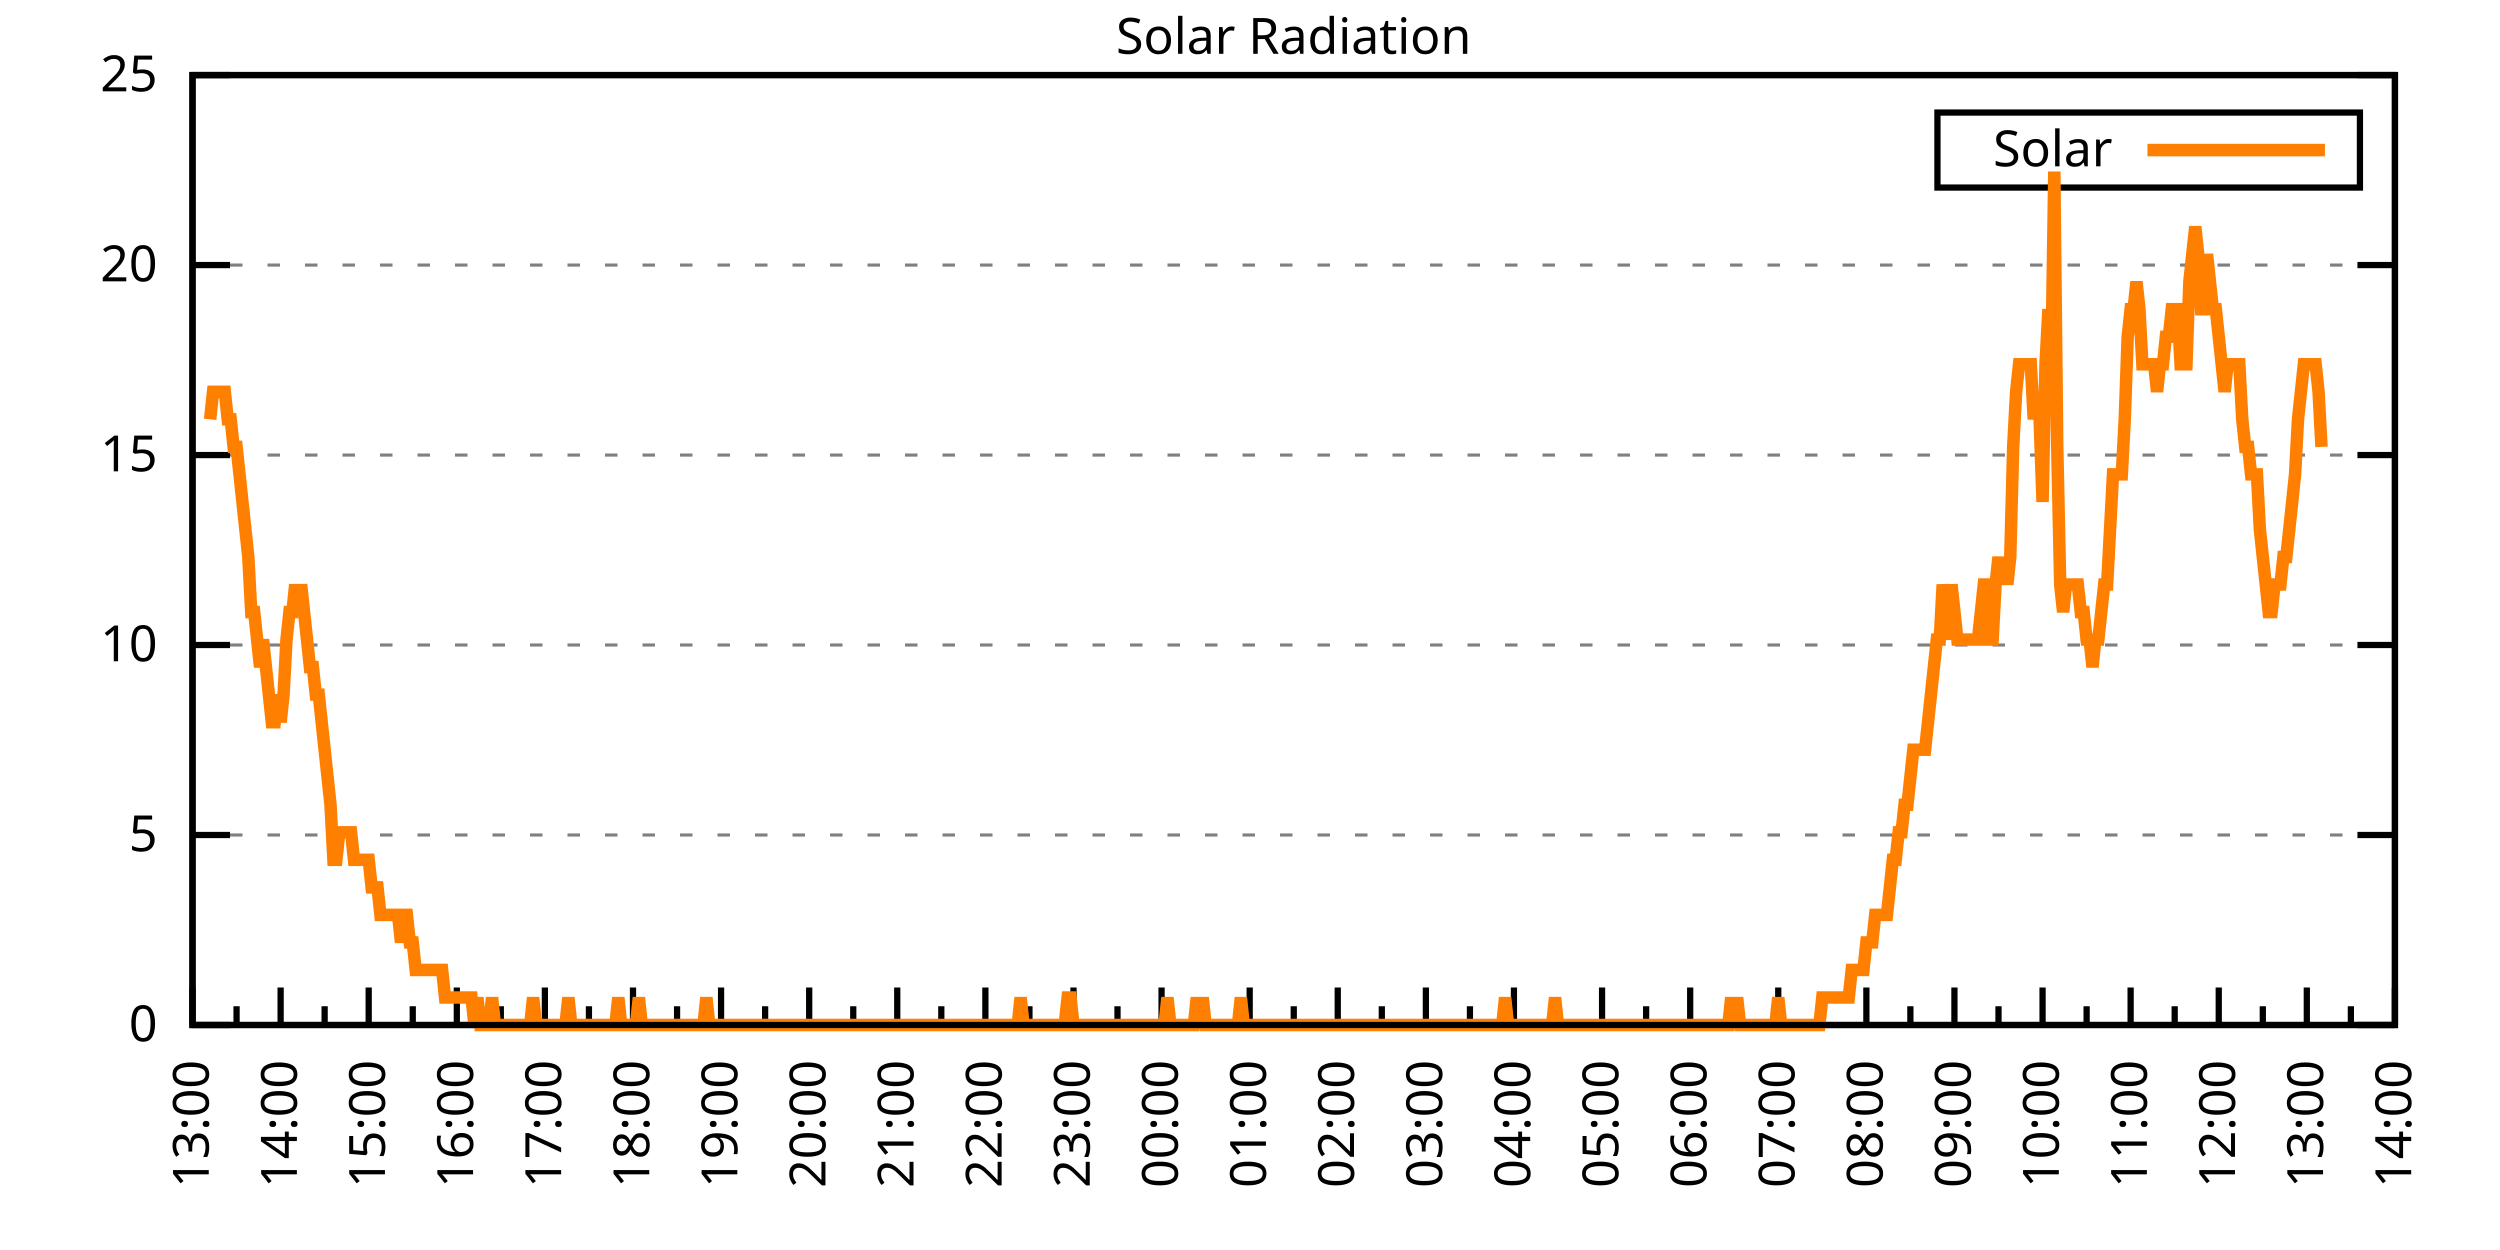
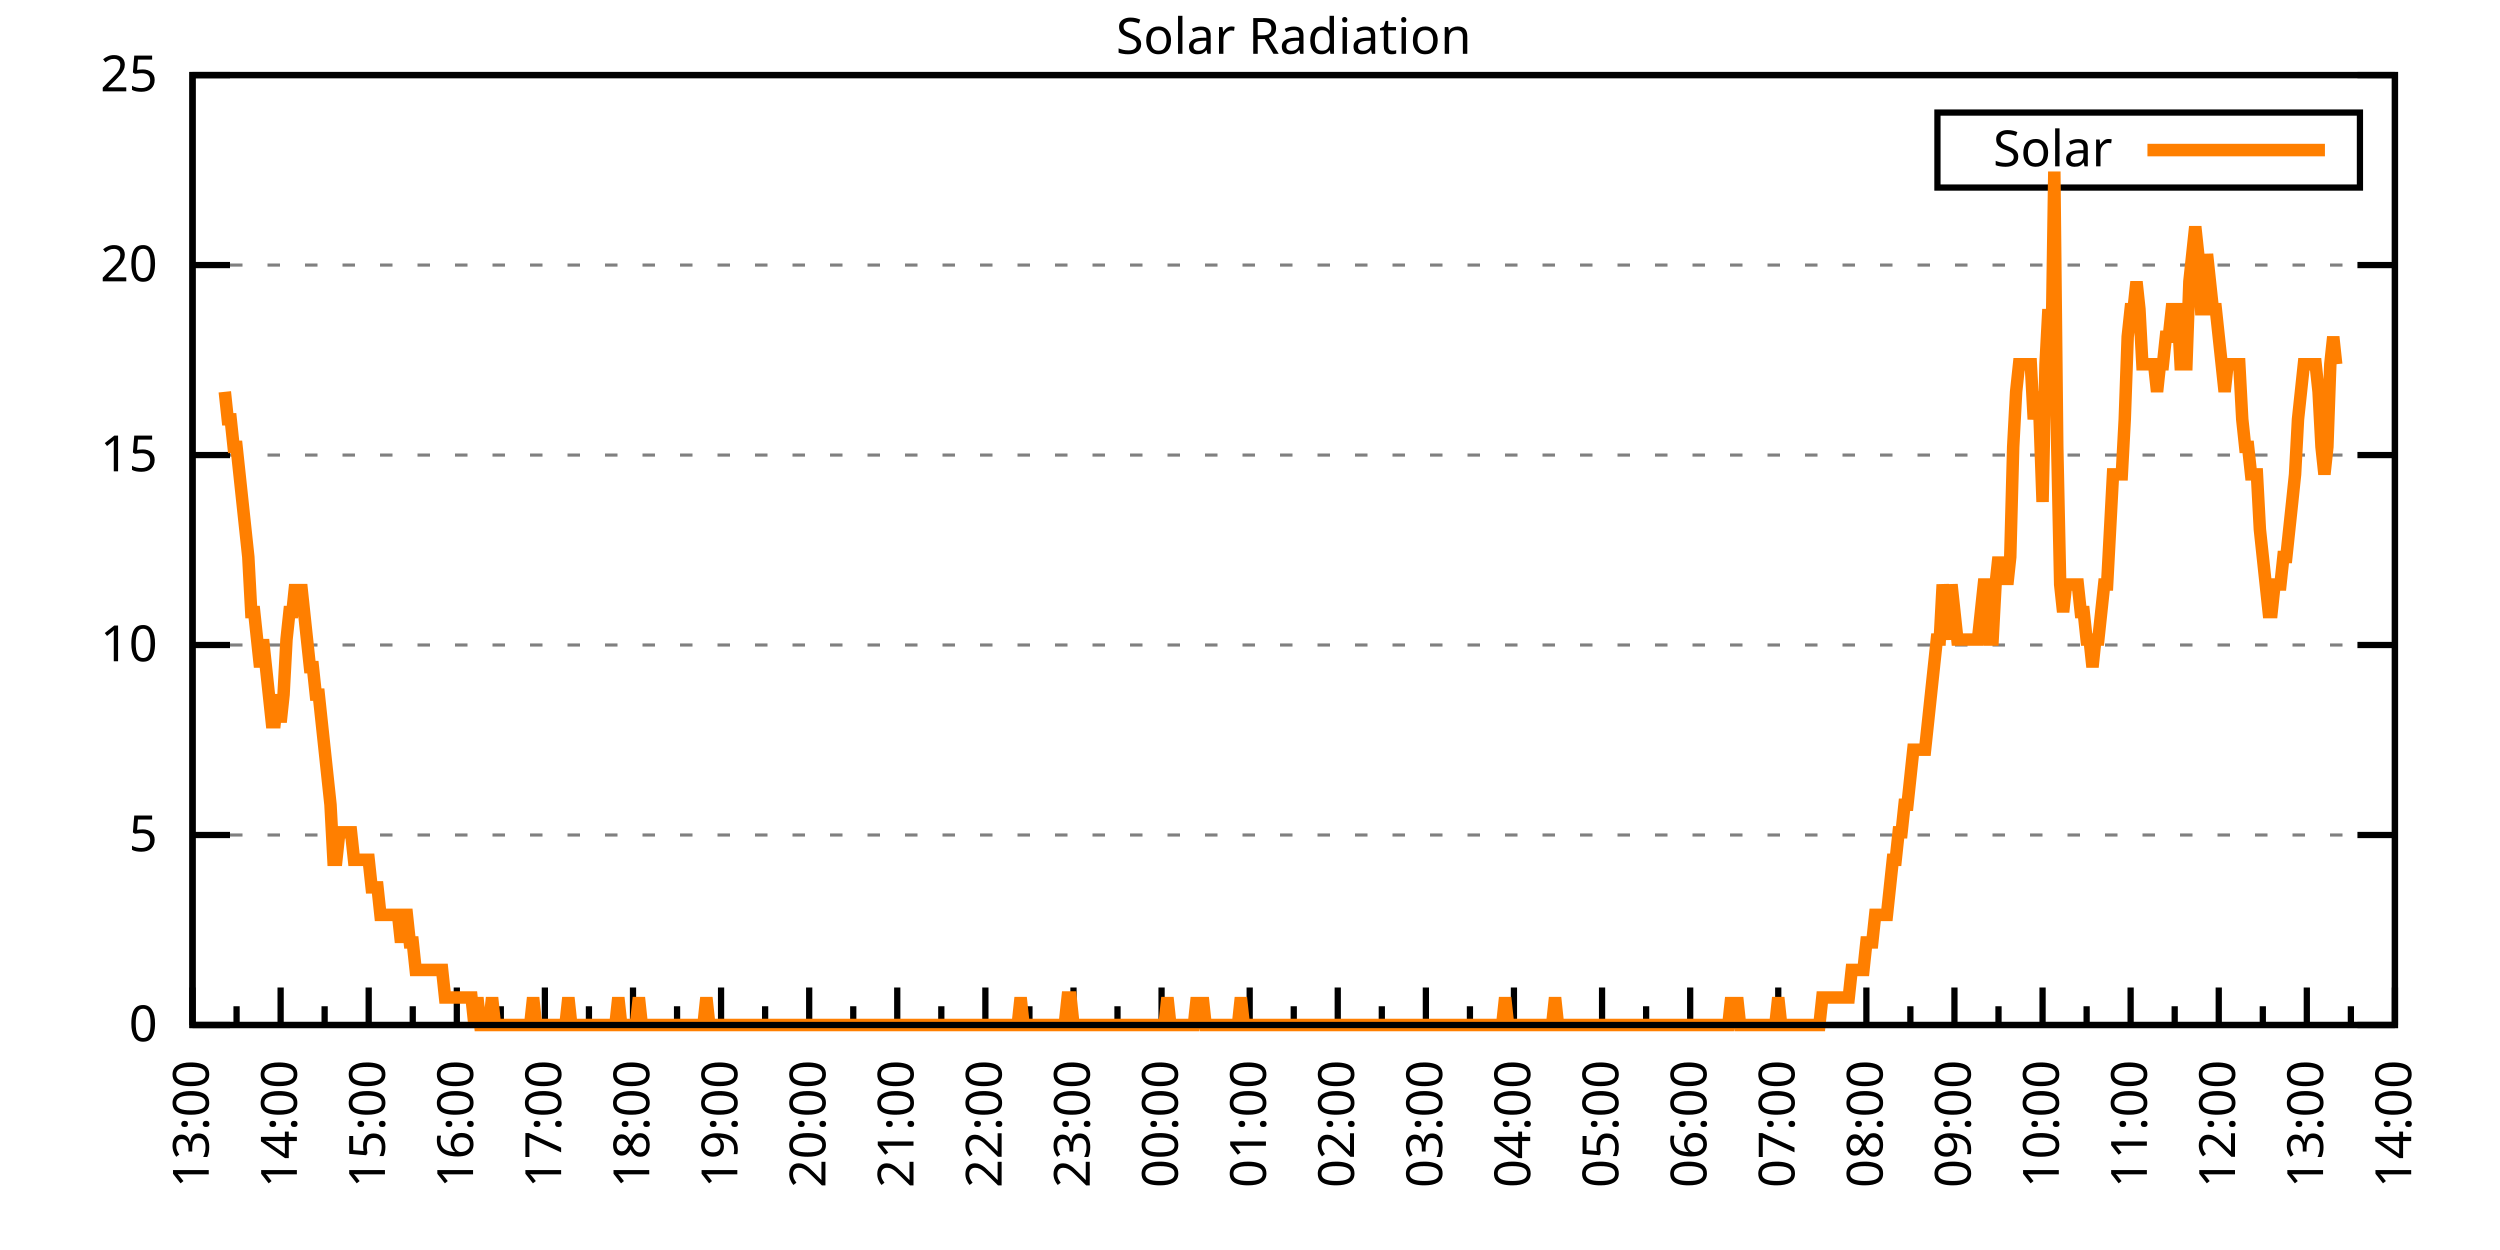
<svg xmlns="http://www.w3.org/2000/svg" xmlns:xlink="http://www.w3.org/1999/xlink" width="400" height="200" viewBox="0 0 400 200">
  <g id="gnuplot_canvas">
    <rect x="0" y="0" width="400" height="200" fill="none" />
    <defs>
      <circle id="gpDot" r="0.5" stroke-width="0.5" stroke="currentColor" />
      <path id="gpPt0" stroke-width="0.333" stroke="currentColor" d="M-1,0 h2 M0,-1 v2" />
      <path id="gpPt1" stroke-width="0.333" stroke="currentColor" d="M-1,-1 L1,1 M1,-1 L-1,1" />
      <path id="gpPt2" stroke-width="0.333" stroke="currentColor" d="M-1,0 L1,0 M0,-1 L0,1 M-1,-1 L1,1 M-1,1 L1,-1" />
      <rect id="gpPt3" stroke-width="0.333" stroke="currentColor" x="-1" y="-1" width="2" height="2" />
      <rect id="gpPt4" stroke-width="0.333" stroke="currentColor" fill="currentColor" x="-1" y="-1" width="2" height="2" />
      <circle id="gpPt5" stroke-width="0.333" stroke="currentColor" cx="0" cy="0" r="1" />
      <use xlink:href="#gpPt5" id="gpPt6" fill="currentColor" stroke="none" />
      <path id="gpPt7" stroke-width="0.333" stroke="currentColor" d="M0,-1.33 L-1.33,0.67 L1.33,0.67 z" />
      <use xlink:href="#gpPt7" id="gpPt8" fill="currentColor" stroke="none" />
      <use xlink:href="#gpPt7" id="gpPt9" stroke="currentColor" transform="rotate(180)" />
      <use xlink:href="#gpPt9" id="gpPt10" fill="currentColor" stroke="none" />
      <use xlink:href="#gpPt3" id="gpPt11" stroke="currentColor" transform="rotate(45)" />
      <use xlink:href="#gpPt11" id="gpPt12" fill="currentColor" stroke="none" />
      <path id="gpPt13" stroke-width="0.333" stroke="currentColor" d="M0,1.330 L1.265,0.411 L0.782,-1.067 L-0.782,-1.076 L-1.265,0.411 z" />
      <use xlink:href="#gpPt13" id="gpPt14" fill="currentColor" stroke="none" />
      <filter id="textbox" filterUnits="objectBoundingBox" x="0" y="0" height="1" width="1">
        <feFlood flood-color="white" flood-opacity="1" result="bgnd" />
        <feComposite in="SourceGraphic" in2="bgnd" operator="atop" />
      </filter>
      <filter id="greybox" filterUnits="objectBoundingBox" x="0" y="0" height="1" width="1">
        <feFlood flood-color="lightgrey" flood-opacity="1" result="grey" />
        <feComposite in="SourceGraphic" in2="grey" operator="atop" />
      </filter>
    </defs>
    <g fill="none" color="white" stroke="currentColor" stroke-width="1.00" stroke-linecap="butt" stroke-linejoin="miter">
</g>
    <g fill="none" color="black" stroke="currentColor" stroke-width="1.00" stroke-linecap="butt" stroke-linejoin="miter">
      <g stroke="none" shape-rendering="crispEdges">
        <polygon fill="rgb(255, 255, 255)" points="30.80,164.00 383.18,164.00 383.18,12.02 30.80,12.02 " />
      </g>
    </g>
    <g fill="none" color="black" stroke="currentColor" stroke-width="1.00" stroke-linecap="butt" stroke-linejoin="miter">
</g>
    <g fill="none" color="black" stroke="black" stroke-width="0.50" stroke-linecap="butt" stroke-linejoin="miter">
</g>
    <g fill="none" color="gray" stroke="currentColor" stroke-width="0.50" stroke-linecap="butt" stroke-linejoin="miter">
      <path stroke="gray" stroke-dasharray="2,4" class="gridline" d="M30.80,164.00 L383.19,164.00  " />
    </g>
    <g fill="none" color="gray" stroke="gray" stroke-width="1.00" stroke-linecap="butt" stroke-linejoin="miter">
</g>
    <g fill="none" color="black" stroke="currentColor" stroke-width="1.00" stroke-linecap="butt" stroke-linejoin="miter">
      <path stroke="black" d="M30.80,164.00 L36.80,164.00 M383.19,164.00 L377.19,164.00  " />
      <g transform="translate(25.20,166.60)" stroke="none" fill="black" font-family="Sans" font-size="8.00" text-anchor="end">
        <text>
          <tspan font-family="Sans"> 0</tspan>
        </text>
      </g>
    </g>
    <g fill="none" color="black" stroke="currentColor" stroke-width="1.00" stroke-linecap="butt" stroke-linejoin="miter">
</g>
    <g fill="none" color="black" stroke="black" stroke-width="0.50" stroke-linecap="butt" stroke-linejoin="miter">
</g>
    <g fill="none" color="gray" stroke="currentColor" stroke-width="0.50" stroke-linecap="butt" stroke-linejoin="miter">
      <path stroke="gray" stroke-dasharray="2,4" class="gridline" d="M30.80,133.60 L383.19,133.60  " />
    </g>
    <g fill="none" color="gray" stroke="gray" stroke-width="1.00" stroke-linecap="butt" stroke-linejoin="miter">
</g>
    <g fill="none" color="black" stroke="currentColor" stroke-width="1.00" stroke-linecap="butt" stroke-linejoin="miter">
      <path stroke="black" d="M30.80,133.60 L36.80,133.60 M383.19,133.60 L377.19,133.60  " />
      <g transform="translate(25.20,136.20)" stroke="none" fill="black" font-family="Sans" font-size="8.00" text-anchor="end">
        <text>
          <tspan font-family="Sans"> 5</tspan>
        </text>
      </g>
    </g>
    <g fill="none" color="black" stroke="currentColor" stroke-width="1.00" stroke-linecap="butt" stroke-linejoin="miter">
</g>
    <g fill="none" color="black" stroke="black" stroke-width="0.50" stroke-linecap="butt" stroke-linejoin="miter">
</g>
    <g fill="none" color="gray" stroke="currentColor" stroke-width="0.50" stroke-linecap="butt" stroke-linejoin="miter">
      <path stroke="gray" stroke-dasharray="2,4" class="gridline" d="M30.80,103.20 L383.19,103.20  " />
    </g>
    <g fill="none" color="gray" stroke="gray" stroke-width="1.00" stroke-linecap="butt" stroke-linejoin="miter">
</g>
    <g fill="none" color="black" stroke="currentColor" stroke-width="1.00" stroke-linecap="butt" stroke-linejoin="miter">
      <path stroke="black" d="M30.80,103.20 L36.80,103.20 M383.19,103.20 L377.19,103.20  " />
      <g transform="translate(25.20,105.80)" stroke="none" fill="black" font-family="Sans" font-size="8.00" text-anchor="end">
        <text>
          <tspan font-family="Sans"> 10</tspan>
        </text>
      </g>
    </g>
    <g fill="none" color="black" stroke="currentColor" stroke-width="1.00" stroke-linecap="butt" stroke-linejoin="miter">
</g>
    <g fill="none" color="black" stroke="black" stroke-width="0.50" stroke-linecap="butt" stroke-linejoin="miter">
</g>
    <g fill="none" color="gray" stroke="currentColor" stroke-width="0.50" stroke-linecap="butt" stroke-linejoin="miter">
      <path stroke="gray" stroke-dasharray="2,4" class="gridline" d="M30.80,72.81 L383.19,72.81  " />
    </g>
    <g fill="none" color="gray" stroke="gray" stroke-width="1.00" stroke-linecap="butt" stroke-linejoin="miter">
</g>
    <g fill="none" color="black" stroke="currentColor" stroke-width="1.00" stroke-linecap="butt" stroke-linejoin="miter">
      <path stroke="black" d="M30.80,72.81 L36.80,72.81 M383.19,72.81 L377.19,72.81  " />
      <g transform="translate(25.20,75.41)" stroke="none" fill="black" font-family="Sans" font-size="8.00" text-anchor="end">
        <text>
          <tspan font-family="Sans"> 15</tspan>
        </text>
      </g>
    </g>
    <g fill="none" color="black" stroke="currentColor" stroke-width="1.00" stroke-linecap="butt" stroke-linejoin="miter">
</g>
    <g fill="none" color="black" stroke="black" stroke-width="0.50" stroke-linecap="butt" stroke-linejoin="miter">
</g>
    <g fill="none" color="gray" stroke="currentColor" stroke-width="0.50" stroke-linecap="butt" stroke-linejoin="miter">
      <path stroke="gray" stroke-dasharray="2,4" class="gridline" d="M30.80,42.41 L383.19,42.41  " />
    </g>
    <g fill="none" color="gray" stroke="gray" stroke-width="1.00" stroke-linecap="butt" stroke-linejoin="miter">
</g>
    <g fill="none" color="black" stroke="currentColor" stroke-width="1.00" stroke-linecap="butt" stroke-linejoin="miter">
      <path stroke="black" d="M30.80,42.41 L36.80,42.41 M383.19,42.41 L377.19,42.41  " />
      <g transform="translate(25.20,45.01)" stroke="none" fill="black" font-family="Sans" font-size="8.00" text-anchor="end">
        <text>
          <tspan font-family="Sans"> 20</tspan>
        </text>
      </g>
    </g>
    <g fill="none" color="black" stroke="currentColor" stroke-width="1.00" stroke-linecap="butt" stroke-linejoin="miter">
</g>
    <g fill="none" color="black" stroke="black" stroke-width="0.50" stroke-linecap="butt" stroke-linejoin="miter">
</g>
    <g fill="none" color="gray" stroke="currentColor" stroke-width="0.50" stroke-linecap="butt" stroke-linejoin="miter">
      <path stroke="gray" stroke-dasharray="2,4" class="gridline" d="M30.80,12.01 L383.19,12.01  " />
    </g>
    <g fill="none" color="gray" stroke="gray" stroke-width="1.00" stroke-linecap="butt" stroke-linejoin="miter">
</g>
    <g fill="none" color="black" stroke="currentColor" stroke-width="1.00" stroke-linecap="butt" stroke-linejoin="miter">
      <path stroke="black" d="M30.80,12.01 L36.80,12.01 M383.19,12.01 L377.19,12.01  " />
      <g transform="translate(25.20,14.61)" stroke="none" fill="black" font-family="Sans" font-size="8.00" text-anchor="end">
        <text>
          <tspan font-family="Sans"> 25</tspan>
        </text>
      </g>
    </g>
    <g fill="none" color="black" stroke="currentColor" stroke-width="1.00" stroke-linecap="butt" stroke-linejoin="miter">
      <path stroke="black" d="M30.80,164.00 L30.80,158.00  " />
      <g transform="translate(33.40,169.60) rotate(270)" stroke="none" fill="black" font-family="Sans" font-size="8.00" text-anchor="end">
        <text>
          <tspan font-family="Sans">13:00</tspan>
        </text>
      </g>
    </g>
    <g fill="none" color="black" stroke="currentColor" stroke-width="1.00" stroke-linecap="butt" stroke-linejoin="miter">
      <path stroke="black" d="M37.85,164.00 L37.85,161.00 M44.90,164.00 L44.90,158.00  " />
      <g transform="translate(47.50,169.60) rotate(270)" stroke="none" fill="black" font-family="Sans" font-size="8.00" text-anchor="end">
        <text>
          <tspan font-family="Sans">14:00</tspan>
        </text>
      </g>
    </g>
    <g fill="none" color="black" stroke="currentColor" stroke-width="1.00" stroke-linecap="butt" stroke-linejoin="miter">
      <path stroke="black" d="M51.94,164.00 L51.94,161.00 M58.99,164.00 L58.99,158.00  " />
      <g transform="translate(61.59,169.60) rotate(270)" stroke="none" fill="black" font-family="Sans" font-size="8.00" text-anchor="end">
        <text>
          <tspan font-family="Sans">15:00</tspan>
        </text>
      </g>
    </g>
    <g fill="none" color="black" stroke="currentColor" stroke-width="1.00" stroke-linecap="butt" stroke-linejoin="miter">
      <path stroke="black" d="M66.04,164.00 L66.04,161.00 M73.09,164.00 L73.09,158.00  " />
      <g transform="translate(75.69,169.60) rotate(270)" stroke="none" fill="black" font-family="Sans" font-size="8.00" text-anchor="end">
        <text>
          <tspan font-family="Sans">16:00</tspan>
        </text>
      </g>
    </g>
    <g fill="none" color="black" stroke="currentColor" stroke-width="1.00" stroke-linecap="butt" stroke-linejoin="miter">
      <path stroke="black" d="M80.13,164.00 L80.13,161.00 M87.18,164.00 L87.18,158.00  " />
      <g transform="translate(89.78,169.60) rotate(270)" stroke="none" fill="black" font-family="Sans" font-size="8.00" text-anchor="end">
        <text>
          <tspan font-family="Sans">17:00</tspan>
        </text>
      </g>
    </g>
    <g fill="none" color="black" stroke="currentColor" stroke-width="1.00" stroke-linecap="butt" stroke-linejoin="miter">
      <path stroke="black" d="M94.23,164.00 L94.23,161.00 M101.28,164.00 L101.28,158.00  " />
      <g transform="translate(103.88,169.60) rotate(270)" stroke="none" fill="black" font-family="Sans" font-size="8.00" text-anchor="end">
        <text>
          <tspan font-family="Sans">18:00</tspan>
        </text>
      </g>
    </g>
    <g fill="none" color="black" stroke="currentColor" stroke-width="1.00" stroke-linecap="butt" stroke-linejoin="miter">
      <path stroke="black" d="M108.33,164.00 L108.33,161.00 M115.37,164.00 L115.37,158.00  " />
      <g transform="translate(117.97,169.60) rotate(270)" stroke="none" fill="black" font-family="Sans" font-size="8.00" text-anchor="end">
        <text>
          <tspan font-family="Sans">19:00</tspan>
        </text>
      </g>
    </g>
    <g fill="none" color="black" stroke="currentColor" stroke-width="1.00" stroke-linecap="butt" stroke-linejoin="miter">
      <path stroke="black" d="M122.42,164.00 L122.42,161.00 M129.47,164.00 L129.47,158.00  " />
      <g transform="translate(132.07,169.60) rotate(270)" stroke="none" fill="black" font-family="Sans" font-size="8.00" text-anchor="end">
        <text>
          <tspan font-family="Sans">20:00</tspan>
        </text>
      </g>
    </g>
    <g fill="none" color="black" stroke="currentColor" stroke-width="1.00" stroke-linecap="butt" stroke-linejoin="miter">
      <path stroke="black" d="M136.52,164.00 L136.52,161.00 M143.56,164.00 L143.56,158.00  " />
      <g transform="translate(146.16,169.60) rotate(270)" stroke="none" fill="black" font-family="Sans" font-size="8.00" text-anchor="end">
        <text>
          <tspan font-family="Sans">21:00</tspan>
        </text>
      </g>
    </g>
    <g fill="none" color="black" stroke="currentColor" stroke-width="1.00" stroke-linecap="butt" stroke-linejoin="miter">
      <path stroke="black" d="M150.61,164.00 L150.61,161.00 M157.66,164.00 L157.66,158.00  " />
      <g transform="translate(160.26,169.60) rotate(270)" stroke="none" fill="black" font-family="Sans" font-size="8.00" text-anchor="end">
        <text>
          <tspan font-family="Sans">22:00</tspan>
        </text>
      </g>
    </g>
    <g fill="none" color="black" stroke="currentColor" stroke-width="1.00" stroke-linecap="butt" stroke-linejoin="miter">
      <path stroke="black" d="M164.71,164.00 L164.71,161.00 M171.76,164.00 L171.76,158.00  " />
      <g transform="translate(174.36,169.60) rotate(270)" stroke="none" fill="black" font-family="Sans" font-size="8.00" text-anchor="end">
        <text>
          <tspan font-family="Sans">23:00</tspan>
        </text>
      </g>
    </g>
    <g fill="none" color="black" stroke="currentColor" stroke-width="1.00" stroke-linecap="butt" stroke-linejoin="miter">
      <path stroke="black" d="M178.80,164.00 L178.80,161.00 M185.85,164.00 L185.85,158.00  " />
      <g transform="translate(188.45,169.60) rotate(270)" stroke="none" fill="black" font-family="Sans" font-size="8.00" text-anchor="end">
        <text>
          <tspan font-family="Sans">00:00</tspan>
        </text>
      </g>
    </g>
    <g fill="none" color="black" stroke="currentColor" stroke-width="1.00" stroke-linecap="butt" stroke-linejoin="miter">
      <path stroke="black" d="M192.90,164.00 L192.90,161.00 M199.95,164.00 L199.95,158.00  " />
      <g transform="translate(202.55,169.60) rotate(270)" stroke="none" fill="black" font-family="Sans" font-size="8.00" text-anchor="end">
        <text>
          <tspan font-family="Sans">01:00</tspan>
        </text>
      </g>
    </g>
    <g fill="none" color="black" stroke="currentColor" stroke-width="1.00" stroke-linecap="butt" stroke-linejoin="miter">
      <path stroke="black" d="M207.00,164.00 L207.00,161.00 M214.04,164.00 L214.04,158.00  " />
      <g transform="translate(216.64,169.60) rotate(270)" stroke="none" fill="black" font-family="Sans" font-size="8.00" text-anchor="end">
        <text>
          <tspan font-family="Sans">02:00</tspan>
        </text>
      </g>
    </g>
    <g fill="none" color="black" stroke="currentColor" stroke-width="1.00" stroke-linecap="butt" stroke-linejoin="miter">
      <path stroke="black" d="M221.09,164.00 L221.09,161.00 M228.14,164.00 L228.14,158.00  " />
      <g transform="translate(230.74,169.60) rotate(270)" stroke="none" fill="black" font-family="Sans" font-size="8.00" text-anchor="end">
        <text>
          <tspan font-family="Sans">03:00</tspan>
        </text>
      </g>
    </g>
    <g fill="none" color="black" stroke="currentColor" stroke-width="1.00" stroke-linecap="butt" stroke-linejoin="miter">
      <path stroke="black" d="M235.19,164.00 L235.19,161.00 M242.23,164.00 L242.23,158.00  " />
      <g transform="translate(244.83,169.60) rotate(270)" stroke="none" fill="black" font-family="Sans" font-size="8.00" text-anchor="end">
        <text>
          <tspan font-family="Sans">04:00</tspan>
        </text>
      </g>
    </g>
    <g fill="none" color="black" stroke="currentColor" stroke-width="1.00" stroke-linecap="butt" stroke-linejoin="miter">
      <path stroke="black" d="M249.28,164.00 L249.28,161.00 M256.33,164.00 L256.33,158.00  " />
      <g transform="translate(258.93,169.60) rotate(270)" stroke="none" fill="black" font-family="Sans" font-size="8.00" text-anchor="end">
        <text>
          <tspan font-family="Sans">05:00</tspan>
        </text>
      </g>
    </g>
    <g fill="none" color="black" stroke="currentColor" stroke-width="1.00" stroke-linecap="butt" stroke-linejoin="miter">
      <path stroke="black" d="M263.38,164.00 L263.38,161.00 M270.43,164.00 L270.43,158.00  " />
      <g transform="translate(273.03,169.60) rotate(270)" stroke="none" fill="black" font-family="Sans" font-size="8.00" text-anchor="end">
        <text>
          <tspan font-family="Sans">06:00</tspan>
        </text>
      </g>
    </g>
    <g fill="none" color="black" stroke="currentColor" stroke-width="1.00" stroke-linecap="butt" stroke-linejoin="miter">
      <path stroke="black" d="M277.47,164.00 L277.47,161.00 M284.52,164.00 L284.52,158.00  " />
      <g transform="translate(287.12,169.60) rotate(270)" stroke="none" fill="black" font-family="Sans" font-size="8.00" text-anchor="end">
        <text>
          <tspan font-family="Sans">07:00</tspan>
        </text>
      </g>
    </g>
    <g fill="none" color="black" stroke="currentColor" stroke-width="1.00" stroke-linecap="butt" stroke-linejoin="miter">
      <path stroke="black" d="M291.57,164.00 L291.57,161.00 M298.62,164.00 L298.62,158.00  " />
      <g transform="translate(301.22,169.60) rotate(270)" stroke="none" fill="black" font-family="Sans" font-size="8.00" text-anchor="end">
        <text>
          <tspan font-family="Sans">08:00</tspan>
        </text>
      </g>
    </g>
    <g fill="none" color="black" stroke="currentColor" stroke-width="1.00" stroke-linecap="butt" stroke-linejoin="miter">
      <path stroke="black" d="M305.66,164.00 L305.66,161.00 M312.71,164.00 L312.71,158.00  " />
      <g transform="translate(315.31,169.60) rotate(270)" stroke="none" fill="black" font-family="Sans" font-size="8.00" text-anchor="end">
        <text>
          <tspan font-family="Sans">09:00</tspan>
        </text>
      </g>
    </g>
    <g fill="none" color="black" stroke="currentColor" stroke-width="1.00" stroke-linecap="butt" stroke-linejoin="miter">
      <path stroke="black" d="M319.76,164.00 L319.76,161.00 M326.81,164.00 L326.81,158.00  " />
      <g transform="translate(329.41,169.60) rotate(270)" stroke="none" fill="black" font-family="Sans" font-size="8.00" text-anchor="end">
        <text>
          <tspan font-family="Sans">10:00</tspan>
        </text>
      </g>
    </g>
    <g fill="none" color="black" stroke="currentColor" stroke-width="1.00" stroke-linecap="butt" stroke-linejoin="miter">
      <path stroke="black" d="M333.86,164.00 L333.86,161.00 M340.90,164.00 L340.90,158.00  " />
      <g transform="translate(343.50,169.60) rotate(270)" stroke="none" fill="black" font-family="Sans" font-size="8.00" text-anchor="end">
        <text>
          <tspan font-family="Sans">11:00</tspan>
        </text>
      </g>
    </g>
    <g fill="none" color="black" stroke="currentColor" stroke-width="1.00" stroke-linecap="butt" stroke-linejoin="miter">
      <path stroke="black" d="M347.95,164.00 L347.95,161.00 M355.00,164.00 L355.00,158.00  " />
      <g transform="translate(357.60,169.60) rotate(270)" stroke="none" fill="black" font-family="Sans" font-size="8.00" text-anchor="end">
        <text>
          <tspan font-family="Sans">12:00</tspan>
        </text>
      </g>
    </g>
    <g fill="none" color="black" stroke="currentColor" stroke-width="1.00" stroke-linecap="butt" stroke-linejoin="miter">
      <path stroke="black" d="M362.05,164.00 L362.05,161.00 M369.09,164.00 L369.09,158.00  " />
      <g transform="translate(371.69,169.60) rotate(270)" stroke="none" fill="black" font-family="Sans" font-size="8.00" text-anchor="end">
        <text>
          <tspan font-family="Sans">13:00</tspan>
        </text>
      </g>
    </g>
    <g fill="none" color="black" stroke="currentColor" stroke-width="1.00" stroke-linecap="butt" stroke-linejoin="miter">
      <path stroke="black" d="M376.14,164.00 L376.14,161.00 M383.19,164.00 L383.19,158.00  " />
      <g transform="translate(385.79,169.60) rotate(270)" stroke="none" fill="black" font-family="Sans" font-size="8.00" text-anchor="end">
        <text>
          <tspan font-family="Sans">14:00</tspan>
        </text>
      </g>
    </g>
    <g fill="none" color="black" stroke="currentColor" stroke-width="1.00" stroke-linecap="butt" stroke-linejoin="miter">
</g>
    <g fill="none" color="black" stroke="currentColor" stroke-width="1.00" stroke-linecap="butt" stroke-linejoin="miter">
      <path stroke="black" d="M30.80,12.01 L30.80,164.00 L383.19,164.00 L383.19,12.01 L30.80,12.01 Z  " />
    </g>
    <g fill="none" color="black" stroke="currentColor" stroke-width="1.00" stroke-linecap="butt" stroke-linejoin="miter">
      <g transform="translate(6.80,88.01) rotate(270)" stroke="none" fill="black" font-family="Sans" font-size="8.00" text-anchor="middle">
        <text />
      </g>
    </g>
    <g fill="none" color="black" stroke="currentColor" stroke-width="1.00" stroke-linecap="butt" stroke-linejoin="miter">
</g>
    <g fill="none" color="black" stroke="currentColor" stroke-width="1.00" stroke-linecap="butt" stroke-linejoin="miter">
      <path stroke="black" d="M309.99,30.01 L309.99,18.01 L377.59,18.01 L377.59,30.01 L309.99,30.01 Z  " />
    </g>
    <g id="Solar_Radiation_plot_1">
      <g fill="none" color="white" stroke="black" stroke-width="2.00" stroke-linecap="butt" stroke-linejoin="miter">
</g>
      <g fill="none" color="black" stroke="currentColor" stroke-width="2.00" stroke-linecap="butt" stroke-linejoin="miter">
        <g transform="translate(337.99,26.61)" stroke="none" fill="black" font-family="Sans" font-size="8.00" text-anchor="end">
          <text>
            <tspan font-family="Sans">Solar</tspan>
          </text>
        </g>
      </g>
      <g fill="none" color="black" stroke="currentColor" stroke-width="2.00" stroke-linecap="butt" stroke-linejoin="miter">
-         <path stroke="rgb(255, 127,   0)" d="M343.59,24.01 L371.99,24.01 M33.62,67.09 L34.09,62.69 L34.56,62.69 L35.03,62.69 L35.50,62.69 L35.97,62.69   L36.44,67.09 L36.91,67.09 L37.38,71.50 L37.85,71.50 L38.32,75.90 L38.79,80.31 L39.26,84.71 L39.73,89.12   L40.20,97.93 L40.67,97.93 L41.14,102.33 L41.61,106.74 L42.08,102.33 L42.55,106.74 L43.02,111.14 L43.49,115.55   L43.96,115.55 L44.43,111.14 L44.90,115.55 L45.37,111.14 L45.84,102.33 L46.31,97.93 L46.78,97.93 L47.24,93.52   L47.71,97.93 L48.18,93.52 L48.65,97.93 L49.12,102.33 L49.59,106.74 L50.06,106.74 L50.53,111.14 L51.00,111.14   L51.47,115.55 L51.94,119.95 L52.41,124.36 L52.88,128.76 L53.35,137.57 L53.82,137.57 L54.29,133.17 L54.76,133.17   L55.23,133.17 L55.70,133.17 L56.17,133.17 L56.64,137.57 L57.11,137.57 L57.58,137.57 L58.05,137.57 L58.52,137.57   L58.99,137.57 L59.46,141.98 L59.93,141.98 L60.40,141.98 L60.87,146.38 L61.34,146.38 L61.81,146.38 L62.28,146.38   L62.75,146.38 L63.22,146.38 L63.69,146.38 L64.16,150.79 L64.63,146.38 L65.10,146.38 L65.57,150.79 L66.04,150.79   L66.51,155.19 L66.98,155.19 L67.45,155.19 L67.92,155.19 L68.39,155.19 L68.86,155.19 L69.33,155.19 L69.80,155.19   L70.27,155.19 L70.74,155.19 L71.21,159.60 L71.68,159.60 L72.15,159.60 L72.62,159.60 L73.09,159.60 L73.56,159.60   L74.03,159.60 L74.50,159.60 L74.97,159.60 L75.44,159.60 L75.91,164.00 L76.38,159.60 L76.85,164.00 L77.32,164.00   L77.79,164.00 L78.26,164.00 L78.73,159.60 L79.19,164.00 L79.66,164.00 L80.13,164.00 L80.60,164.00 L81.07,164.00   L81.54,164.00 L82.01,164.00 L82.48,164.00 L82.95,164.00 L83.42,164.00 L83.89,164.00 L84.36,164.00 L84.83,164.00   L85.30,159.60 L85.77,164.00 L86.24,164.00 L86.71,164.00 L87.18,164.00 L87.65,164.00 L88.12,164.00 L88.59,164.00   L89.06,164.00 L89.53,164.00 L90.00,164.00 L90.47,164.00 L90.94,159.60 L91.41,164.00 L91.88,164.00 L92.35,164.00   L92.82,164.00 L93.29,164.00 L93.76,164.00 L94.23,164.00 L94.70,164.00 L95.17,164.00 L95.64,164.00 L96.11,164.00   L96.58,164.00 L97.05,164.00 L97.52,164.00 L97.99,164.00 L98.46,164.00 L98.93,159.60 L99.40,164.00 L99.87,164.00   L100.34,164.00 L100.81,164.00 L101.28,164.00 L101.75,164.00 L102.22,159.60 L102.69,164.00 L103.16,164.00 L103.63,164.00   L104.10,164.00 L104.57,164.00 L105.04,164.00 L105.51,164.00 L105.98,164.00 L106.45,164.00 L106.92,164.00 L107.39,164.00   L107.86,164.00 L108.33,164.00 L108.80,164.00 L109.27,164.00 L109.74,164.00 L110.21,164.00 L110.68,164.00 L111.14,164.00   L111.61,164.00 L112.08,164.00 L112.55,164.00 L113.02,159.60 L113.49,164.00 L113.96,164.00 L114.43,164.00 L114.90,164.00   L115.37,164.00 L115.84,164.00 L116.31,164.00 L116.78,164.00 L117.25,164.00 L117.72,164.00 L118.19,164.00 L118.66,164.00   L119.13,164.00 L119.60,164.00 L120.07,164.00 L120.54,164.00 L121.01,164.00 L121.48,164.00 L121.95,164.00 L122.42,164.00   L122.89,164.00 L123.36,164.00 L123.83,164.00 L124.30,164.00 L124.77,164.00 L125.24,164.00 L125.71,164.00 L126.18,164.00   L126.65,164.00 L127.12,164.00 L127.59,164.00 L128.06,164.00 L128.53,164.00 L129.00,164.00 L129.47,164.00 L129.94,164.00   L130.41,164.00 L130.88,164.00 L131.35,164.00 L131.82,164.00 L132.29,164.00 L132.76,164.00 L133.23,164.00 L133.70,164.00   L134.17,164.00 L134.64,164.00 L135.11,164.00 L135.58,164.00 L136.05,164.00 L136.52,164.00 L136.99,164.00 L137.46,164.00   L137.93,164.00 L138.40,164.00 L138.87,164.00 L139.34,164.00 L139.81,164.00 L140.28,164.00 L140.75,164.00 L141.22,164.00   L141.69,164.00 L142.16,164.00 L142.63,164.00 L143.09,164.00 L143.56,164.00 L144.03,164.00 L144.50,164.00 L144.97,164.00   L145.44,164.00 L145.91,164.00 L146.38,164.00 L146.85,164.00 L147.32,164.00 L147.79,164.00 L148.26,164.00 L148.73,164.00   L149.20,164.00 L149.67,164.00 L150.14,164.00 L150.61,164.00 L151.08,164.00 L151.55,164.00 L152.02,164.00 L152.49,164.00   L152.96,164.00 L153.43,164.00 L153.90,164.00 L154.37,164.00 L154.84,164.00 L155.31,164.00 L155.78,164.00 L156.25,164.00   L156.72,164.00 L157.19,164.00 L157.66,164.00 L158.13,164.00 L158.60,164.00 L159.07,164.00 L159.54,164.00 L160.01,164.00   L160.48,164.00 L160.95,164.00 L161.42,164.00 L161.89,164.00 L162.36,164.00 L162.83,164.00 L163.30,159.60 L163.77,164.00   L164.24,164.00 L164.71,164.00 L165.18,164.00 L165.65,164.00 L166.12,164.00 L166.59,164.00 L167.06,164.00 L167.53,164.00   L168.00,164.00 L168.47,164.00 L168.94,164.00 L169.41,164.00 L169.88,164.00 L170.35,164.00 L170.82,159.60 L171.29,159.60   L171.76,164.00 L172.23,164.00 L172.70,164.00 L173.17,164.00 L173.64,164.00 L174.11,164.00 L174.58,164.00 L175.04,164.00   L175.51,164.00 L175.98,164.00 L176.45,164.00 L176.92,164.00 L177.39,164.00 L177.86,164.00 L178.33,164.00 L178.80,164.00   L179.27,164.00 L179.74,164.00 L180.21,164.00 L180.68,164.00 L181.15,164.00 L181.62,164.00 L182.09,164.00 L182.56,164.00   L183.03,164.00 L183.50,164.00 L183.97,164.00 L184.44,164.00 L184.91,164.00 L185.38,164.00 L185.85,164.00 L186.32,164.00   L186.79,159.60 L187.26,164.00 L187.73,164.00 L188.20,164.00 L188.67,164.00 L189.14,164.00 L189.61,164.00 L190.08,164.00   L190.55,164.00 L191.02,164.00 L191.49,159.60 L191.96,164.00 L192.43,159.60 L192.90,164.00 L193.37,164.00 L193.84,164.00   L194.31,164.00 L194.78,164.00 L195.25,164.00 L195.72,164.00 L196.19,164.00 L196.66,164.00 L197.13,164.00 L197.60,164.00   L198.07,164.00 L198.54,159.60 L199.01,164.00 L199.48,164.00 L199.95,164.00 L200.42,164.00 L200.89,164.00 L201.36,164.00   L201.83,164.00 L202.30,164.00 L202.77,164.00 L203.24,164.00 L203.71,164.00 L204.18,164.00 L204.65,164.00 L205.12,164.00   L205.59,164.00 L206.06,164.00 L206.53,164.00 L207.00,164.00 L207.46,164.00 L207.93,164.00 L208.40,164.00 L208.87,164.00   L209.34,164.00 L209.81,164.00 L210.28,164.00 L210.75,164.00 L211.22,164.00 L211.69,164.00 L212.16,164.00 L212.63,164.00   L213.10,164.00 L213.57,164.00 L214.04,164.00 L214.51,164.00 L214.98,164.00 L215.45,164.00 L215.92,164.00 L216.39,164.00   L216.86,164.00 L217.33,164.00 L217.80,164.00 L218.27,164.00 L218.74,164.00 L219.21,164.00 L219.68,164.00 L220.15,164.00   L220.62,164.00 L221.09,164.00 L221.56,164.00 L222.03,164.00 L222.50,164.00 L222.97,164.00 L223.44,164.00 L223.91,164.00   L224.38,164.00 L224.85,164.00 L225.32,164.00 L225.79,164.00 L226.26,164.00 L226.73,164.00 L227.20,164.00 L227.67,164.00   L228.14,164.00 L228.61,164.00 L229.08,164.00 L229.55,164.00 L230.02,164.00 L230.49,164.00 L230.96,164.00 L231.43,164.00   L231.90,164.00 L232.37,164.00 L232.84,164.00 L233.31,164.00 L233.78,164.00 L234.25,164.00 L234.72,164.00 L235.19,164.00   L235.66,164.00 L236.13,164.00 L236.60,164.00 L237.07,164.00 L237.54,164.00 L238.01,164.00 L238.48,164.00 L238.95,164.00   L239.41,164.00 L239.88,164.00 L240.35,164.00 L240.82,159.60 L241.29,164.00 L241.76,164.00 L242.23,164.00 L242.70,164.00   L243.17,164.00 L243.64,164.00 L244.11,164.00 L244.58,164.00 L245.05,164.00 L245.52,164.00 L245.99,164.00 L246.46,164.00   L246.93,164.00 L247.40,164.00 L247.87,164.00 L248.34,164.00 L248.81,159.60 L249.28,164.00 L249.75,164.00 L250.22,164.00   L250.69,164.00 L251.16,164.00 L251.63,164.00 L252.10,164.00 L252.57,164.00 L253.04,164.00 L253.51,164.00 L253.98,164.00   L254.45,164.00 L254.92,164.00 L255.39,164.00 L255.86,164.00 L256.33,164.00 L256.80,164.00 L257.27,164.00 L257.74,164.00   L258.21,164.00 L258.68,164.00 L259.15,164.00 L259.62,164.00 L260.09,164.00 L260.56,164.00 L261.03,164.00 L261.50,164.00   L261.97,164.00 L262.44,164.00 L262.91,164.00 L263.38,164.00 L263.85,164.00 L264.32,164.00 L264.79,164.00 L265.26,164.00   L265.73,164.00 L266.20,164.00 L266.67,164.00 L267.14,164.00 L267.61,164.00 L268.08,164.00 L268.55,164.00 L269.02,164.00   L269.49,164.00 L269.96,164.00 L270.43,164.00 L270.90,164.00 L271.36,164.00 L271.83,164.00 L272.30,164.00 L272.77,164.00   L273.24,164.00 L273.71,164.00 L274.18,164.00 L274.65,164.00 L275.12,164.00 L275.59,164.00 L276.06,164.00 L276.53,164.00   L277.00,159.60 L277.47,164.00 L277.94,159.60 L278.41,164.00 L278.88,164.00 L279.35,164.00 L279.82,164.00 L280.29,164.00   L280.76,164.00 L281.23,164.00 L281.70,164.00 L282.17,164.00 L282.64,164.00 L283.11,164.00 L283.58,164.00 L284.05,164.00   L284.52,159.60 L284.99,164.00 L285.46,164.00 L285.93,164.00 L286.40,164.00 L286.87,164.00 L287.34,164.00 L287.81,164.00   L288.28,164.00 L288.75,164.00 L289.22,164.00 L289.69,164.00 L290.16,164.00 L290.63,164.00 L291.10,164.00 L291.57,159.60   L292.04,159.60 L292.51,159.60 L292.98,159.60 L293.45,159.60 L293.92,159.60 L294.39,159.60 L294.86,159.60 L295.33,159.60   L295.80,159.60 L296.27,155.19 L296.74,155.19 L297.21,155.19 L297.68,155.19 L298.15,155.19 L298.62,150.79 L299.09,150.79   L299.56,150.79 L300.03,146.38 L300.50,146.38 L300.97,146.38 L301.44,146.38 L301.91,146.38 L302.38,141.98 L302.85,137.57   L303.31,137.57 L303.78,133.17 L304.25,133.17 L304.72,128.76 L305.19,128.76 L305.66,124.36 L306.13,119.95 L306.60,119.95   L307.07,119.95 L307.54,119.95 L308.01,119.95 L308.48,115.55 L308.95,111.14 L309.42,106.74 L309.89,102.33 L310.36,102.33   L310.83,93.52 L311.30,97.93 L311.77,102.33 L312.24,93.52 L312.71,97.93 L313.18,102.33 L313.65,102.33 L314.12,102.33   L314.59,102.33 L315.06,102.33 L315.53,102.33 L316.00,102.33 L316.47,102.33 L316.94,97.93 L317.41,93.52 L317.88,93.52   L318.35,102.33 L318.82,102.33 L319.29,93.52 L319.76,89.12 L320.23,93.52 L320.70,89.12 L321.17,93.52 L321.64,89.12   L322.11,71.50 L322.58,62.69 L323.05,58.28 L323.52,58.28 L323.99,58.28 L324.46,58.28 L324.93,58.28 L325.40,67.09   L325.87,62.69 L326.34,67.09 L326.81,80.31 L327.28,58.28 L327.75,49.47 L328.22,58.28 L328.69,27.45 L329.16,71.50   L329.63,93.52 L330.10,97.93 L330.57,93.52 L331.04,93.52 L331.51,93.52 L331.98,93.52 L332.45,93.52 L332.92,97.93   L333.39,97.93 L333.86,102.33 L334.33,102.33 L334.80,106.74 L335.26,102.33 L335.73,102.33 L336.20,97.93 L336.67,93.52   L337.14,93.52 L337.61,84.71 L338.08,75.90 L338.55,75.90 L339.02,75.90 L339.49,75.90 L339.96,67.09 L340.43,53.88   L340.90,49.47 L341.37,49.47 L341.84,45.07 L342.31,49.47 L342.78,58.28 L343.25,58.28 L343.72,58.28 L344.19,58.28   L344.66,58.28 L345.13,62.69 L345.60,58.28 L346.07,58.28 L346.54,53.88 L347.01,53.88 L347.48,49.47 L347.95,49.47   L348.42,49.47 L348.89,58.28 L349.36,58.28 L349.83,58.28 L350.30,45.07 L350.77,40.66 L351.24,36.26 L351.71,40.66   L352.18,49.47 L352.65,49.47 L353.12,40.66 L353.59,45.07 L354.06,49.47 L354.53,49.47 L355.00,53.88 L355.47,58.28   L355.94,62.69 L356.41,58.28 L356.88,58.28 L357.35,58.28 L357.82,58.28 L358.29,58.28 L358.76,67.09 L359.23,71.50   L359.70,71.50 L360.17,75.90 L360.64,75.90 L361.11,75.90 L361.58,84.71 L362.05,89.12 L362.52,93.52 L362.99,97.93   L363.46,97.93 L363.93,93.52 L364.40,93.52 L364.87,93.52 L365.34,89.12 L365.81,89.12 L366.28,84.71 L366.75,80.31   L367.21,75.90 L367.68,67.09 L368.15,62.69 L368.62,58.28 L369.09,58.28 L369.56,58.28 L370.03,58.28 L370.50,58.28   L370.97,62.69 L371.44,71.50  " />
+         <path stroke="rgb(255, 127,   0)" d="M343.59,24.01 L371.99,24.01 M35.97,62.69 L36.44,67.09 L36.91,67.09 L37.38,71.50 L37.85,71.50 L38.32,75.90   L38.79,80.31 L39.26,84.71 L39.73,89.12 L40.20,97.93 L40.67,97.93 L41.14,102.33 L41.61,106.74 L42.08,102.33   L42.55,106.74 L43.02,111.14 L43.49,115.55 L43.96,115.55 L44.43,111.14 L44.90,115.55 L45.37,111.14 L45.84,102.33   L46.31,97.93 L46.78,97.93 L47.24,93.52 L47.71,97.93 L48.18,93.52 L48.65,97.93 L49.12,102.33 L49.59,106.74   L50.06,106.74 L50.53,111.14 L51.00,111.14 L51.47,115.55 L51.94,119.95 L52.41,124.36 L52.88,128.76 L53.35,137.57   L53.82,137.57 L54.29,133.17 L54.76,133.17 L55.23,133.17 L55.70,133.17 L56.17,133.17 L56.64,137.57 L57.11,137.57   L57.58,137.57 L58.05,137.57 L58.52,137.57 L58.99,137.57 L59.46,141.98 L59.93,141.98 L60.40,141.98 L60.87,146.38   L61.34,146.38 L61.81,146.38 L62.28,146.38 L62.75,146.38 L63.22,146.38 L63.69,146.38 L64.16,150.79 L64.63,146.38   L65.10,146.38 L65.57,150.79 L66.04,150.79 L66.51,155.19 L66.98,155.19 L67.45,155.19 L67.92,155.19 L68.39,155.19   L68.86,155.19 L69.33,155.19 L69.80,155.19 L70.27,155.19 L70.74,155.19 L71.21,159.60 L71.68,159.60 L72.15,159.60   L72.62,159.60 L73.09,159.60 L73.56,159.60 L74.03,159.60 L74.50,159.60 L74.97,159.60 L75.44,159.60 L75.91,164.00   L76.38,159.60 L76.85,164.00 L77.32,164.00 L77.79,164.00 L78.26,164.00 L78.73,159.60 L79.19,164.00 L79.66,164.00   L80.13,164.00 L80.60,164.00 L81.07,164.00 L81.54,164.00 L82.01,164.00 L82.48,164.00 L82.95,164.00 L83.42,164.00   L83.89,164.00 L84.36,164.00 L84.83,164.00 L85.30,159.60 L85.77,164.00 L86.24,164.00 L86.71,164.00 L87.18,164.00   L87.65,164.00 L88.12,164.00 L88.59,164.00 L89.06,164.00 L89.53,164.00 L90.00,164.00 L90.47,164.00 L90.94,159.60   L91.41,164.00 L91.88,164.00 L92.35,164.00 L92.82,164.00 L93.29,164.00 L93.76,164.00 L94.23,164.00 L94.70,164.00   L95.17,164.00 L95.64,164.00 L96.11,164.00 L96.58,164.00 L97.05,164.00 L97.52,164.00 L97.99,164.00 L98.46,164.00   L98.93,159.60 L99.40,164.00 L99.87,164.00 L100.34,164.00 L100.81,164.00 L101.28,164.00 L101.75,164.00 L102.22,159.60   L102.69,164.00 L103.16,164.00 L103.63,164.00 L104.10,164.00 L104.57,164.00 L105.04,164.00 L105.51,164.00 L105.98,164.00   L106.45,164.00 L106.92,164.00 L107.39,164.00 L107.86,164.00 L108.33,164.00 L108.80,164.00 L109.27,164.00 L109.74,164.00   L110.21,164.00 L110.68,164.00 L111.14,164.00 L111.61,164.00 L112.08,164.00 L112.55,164.00 L113.02,159.60 L113.49,164.00   L113.96,164.00 L114.43,164.00 L114.90,164.00 L115.37,164.00 L115.84,164.00 L116.31,164.00 L116.78,164.00 L117.25,164.00   L117.72,164.00 L118.19,164.00 L118.66,164.00 L119.13,164.00 L119.60,164.00 L120.07,164.00 L120.54,164.00 L121.01,164.00   L121.48,164.00 L121.95,164.00 L122.42,164.00 L122.89,164.00 L123.36,164.00 L123.83,164.00 L124.30,164.00 L124.77,164.00   L125.24,164.00 L125.71,164.00 L126.18,164.00 L126.65,164.00 L127.12,164.00 L127.59,164.00 L128.06,164.00 L128.53,164.00   L129.00,164.00 L129.47,164.00 L129.94,164.00 L130.41,164.00 L130.88,164.00 L131.35,164.00 L131.82,164.00 L132.29,164.00   L132.76,164.00 L133.23,164.00 L133.70,164.00 L134.17,164.00 L134.64,164.00 L135.11,164.00 L135.58,164.00 L136.05,164.00   L136.52,164.00 L136.99,164.00 L137.46,164.00 L137.93,164.00 L138.40,164.00 L138.87,164.00 L139.34,164.00 L139.81,164.00   L140.28,164.00 L140.75,164.00 L141.22,164.00 L141.69,164.00 L142.16,164.00 L142.63,164.00 L143.09,164.00 L143.56,164.00   L144.03,164.00 L144.50,164.00 L144.97,164.00 L145.44,164.00 L145.91,164.00 L146.38,164.00 L146.85,164.00 L147.32,164.00   L147.79,164.00 L148.26,164.00 L148.73,164.00 L149.20,164.00 L149.67,164.00 L150.14,164.00 L150.61,164.00 L151.08,164.00   L151.55,164.00 L152.02,164.00 L152.49,164.00 L152.96,164.00 L153.43,164.00 L153.90,164.00 L154.37,164.00 L154.84,164.00   L155.31,164.00 L155.78,164.00 L156.25,164.00 L156.72,164.00 L157.19,164.00 L157.66,164.00 L158.13,164.00 L158.60,164.00   L159.07,164.00 L159.54,164.00 L160.01,164.00 L160.48,164.00 L160.95,164.00 L161.42,164.00 L161.89,164.00 L162.36,164.00   L162.83,164.00 L163.30,159.60 L163.77,164.00 L164.24,164.00 L164.71,164.00 L165.18,164.00 L165.65,164.00 L166.12,164.00   L166.59,164.00 L167.06,164.00 L167.53,164.00 L168.00,164.00 L168.47,164.00 L168.94,164.00 L169.41,164.00 L169.88,164.00   L170.35,164.00 L170.82,159.60 L171.29,159.60 L171.76,164.00 L172.23,164.00 L172.70,164.00 L173.17,164.00 L173.64,164.00   L174.11,164.00 L174.58,164.00 L175.04,164.00 L175.51,164.00 L175.98,164.00 L176.45,164.00 L176.92,164.00 L177.39,164.00   L177.86,164.00 L178.33,164.00 L178.80,164.00 L179.27,164.00 L179.74,164.00 L180.21,164.00 L180.68,164.00 L181.15,164.00   L181.62,164.00 L182.09,164.00 L182.56,164.00 L183.03,164.00 L183.50,164.00 L183.97,164.00 L184.44,164.00 L184.91,164.00   L185.38,164.00 L185.85,164.00 L186.32,164.00 L186.79,159.60 L187.26,164.00 L187.73,164.00 L188.20,164.00 L188.67,164.00   L189.14,164.00 L189.61,164.00 L190.08,164.00 L190.55,164.00 L191.02,164.00 L191.49,159.60 L191.96,164.00 L192.43,159.60   L192.90,164.00 L193.37,164.00 L193.84,164.00 L194.31,164.00 L194.78,164.00 L195.25,164.00 L195.72,164.00 L196.19,164.00   L196.66,164.00 L197.13,164.00 L197.60,164.00 L198.07,164.00 L198.54,159.60 L199.01,164.00 L199.48,164.00 L199.95,164.00   L200.42,164.00 L200.89,164.00 L201.36,164.00 L201.83,164.00 L202.30,164.00 L202.77,164.00 L203.24,164.00 L203.71,164.00   L204.18,164.00 L204.65,164.00 L205.12,164.00 L205.59,164.00 L206.06,164.00 L206.53,164.00 L207.00,164.00 L207.46,164.00   L207.93,164.00 L208.40,164.00 L208.87,164.00 L209.34,164.00 L209.81,164.00 L210.28,164.00 L210.75,164.00 L211.22,164.00   L211.69,164.00 L212.16,164.00 L212.63,164.00 L213.10,164.00 L213.57,164.00 L214.04,164.00 L214.51,164.00 L214.98,164.00   L215.45,164.00 L215.92,164.00 L216.39,164.00 L216.86,164.00 L217.33,164.00 L217.80,164.00 L218.27,164.00 L218.74,164.00   L219.21,164.00 L219.68,164.00 L220.15,164.00 L220.62,164.00 L221.09,164.00 L221.56,164.00 L222.03,164.00 L222.50,164.00   L222.97,164.00 L223.44,164.00 L223.91,164.00 L224.38,164.00 L224.85,164.00 L225.32,164.00 L225.79,164.00 L226.26,164.00   L226.73,164.00 L227.20,164.00 L227.67,164.00 L228.14,164.00 L228.61,164.00 L229.08,164.00 L229.55,164.00 L230.02,164.00   L230.49,164.00 L230.96,164.00 L231.43,164.00 L231.90,164.00 L232.37,164.00 L232.84,164.00 L233.31,164.00 L233.78,164.00   L234.25,164.00 L234.72,164.00 L235.19,164.00 L235.66,164.00 L236.13,164.00 L236.60,164.00 L237.07,164.00 L237.54,164.00   L238.01,164.00 L238.48,164.00 L238.95,164.00 L239.41,164.00 L239.88,164.00 L240.35,164.00 L240.82,159.60 L241.29,164.00   L241.76,164.00 L242.23,164.00 L242.70,164.00 L243.17,164.00 L243.64,164.00 L244.11,164.00 L244.58,164.00 L245.05,164.00   L245.52,164.00 L245.99,164.00 L246.46,164.00 L246.93,164.00 L247.40,164.00 L247.87,164.00 L248.34,164.00 L248.81,159.60   L249.28,164.00 L249.75,164.00 L250.22,164.00 L250.69,164.00 L251.16,164.00 L251.63,164.00 L252.10,164.00 L252.57,164.00   L253.04,164.00 L253.51,164.00 L253.98,164.00 L254.45,164.00 L254.92,164.00 L255.39,164.00 L255.86,164.00 L256.33,164.00   L256.80,164.00 L257.27,164.00 L257.74,164.00 L258.21,164.00 L258.68,164.00 L259.15,164.00 L259.62,164.00 L260.09,164.00   L260.56,164.00 L261.03,164.00 L261.50,164.00 L261.97,164.00 L262.44,164.00 L262.91,164.00 L263.38,164.00 L263.85,164.00   L264.32,164.00 L264.79,164.00 L265.26,164.00 L265.73,164.00 L266.20,164.00 L266.67,164.00 L267.14,164.00 L267.61,164.00   L268.08,164.00 L268.55,164.00 L269.02,164.00 L269.49,164.00 L269.96,164.00 L270.43,164.00 L270.90,164.00 L271.36,164.00   L271.83,164.00 L272.30,164.00 L272.77,164.00 L273.24,164.00 L273.71,164.00 L274.18,164.00 L274.65,164.00 L275.12,164.00   L275.59,164.00 L276.06,164.00 L276.53,164.00 L277.00,159.60 L277.47,164.00 L277.94,159.60 L278.41,164.00 L278.88,164.00   L279.35,164.00 L279.82,164.00 L280.29,164.00 L280.76,164.00 L281.23,164.00 L281.70,164.00 L282.17,164.00 L282.64,164.00   L283.11,164.00 L283.58,164.00 L284.05,164.00 L284.52,159.60 L284.99,164.00 L285.46,164.00 L285.93,164.00 L286.40,164.00   L286.87,164.00 L287.34,164.00 L287.81,164.00 L288.28,164.00 L288.75,164.00 L289.22,164.00 L289.69,164.00 L290.16,164.00   L290.63,164.00 L291.10,164.00 L291.57,159.60 L292.04,159.60 L292.51,159.60 L292.98,159.60 L293.45,159.60 L293.92,159.60   L294.39,159.60 L294.86,159.60 L295.33,159.60 L295.80,159.60 L296.27,155.19 L296.74,155.19 L297.21,155.19 L297.68,155.19   L298.15,155.19 L298.62,150.79 L299.09,150.79 L299.56,150.79 L300.03,146.38 L300.50,146.38 L300.97,146.38 L301.44,146.38   L301.91,146.38 L302.38,141.98 L302.85,137.57 L303.31,137.57 L303.78,133.17 L304.25,133.17 L304.72,128.76 L305.19,128.76   L305.66,124.36 L306.13,119.95 L306.60,119.95 L307.07,119.95 L307.54,119.95 L308.01,119.95 L308.48,115.55 L308.95,111.14   L309.42,106.74 L309.89,102.33 L310.36,102.33 L310.83,93.52 L311.30,97.93 L311.77,102.33 L312.24,93.52 L312.71,97.93   L313.18,102.33 L313.65,102.33 L314.12,102.33 L314.59,102.33 L315.06,102.33 L315.53,102.33 L316.00,102.33 L316.47,102.33   L316.94,97.93 L317.41,93.52 L317.88,93.52 L318.35,102.33 L318.82,102.33 L319.29,93.52 L319.76,89.12 L320.23,93.52   L320.70,89.12 L321.17,93.52 L321.64,89.12 L322.11,71.50 L322.58,62.69 L323.05,58.28 L323.52,58.28 L323.99,58.28   L324.46,58.28 L324.93,58.28 L325.40,67.09 L325.87,62.69 L326.34,67.09 L326.81,80.31 L327.28,58.28 L327.75,49.47   L328.22,58.28 L328.69,27.45 L329.16,71.50 L329.63,93.52 L330.10,97.93 L330.57,93.52 L331.04,93.52 L331.51,93.52   L331.98,93.52 L332.45,93.52 L332.92,97.93 L333.39,97.93 L333.86,102.33 L334.33,102.33 L334.80,106.74 L335.26,102.33   L335.73,102.33 L336.20,97.93 L336.67,93.52 L337.14,93.52 L337.61,84.71 L338.08,75.90 L338.55,75.90 L339.02,75.90   L339.49,75.90 L339.96,67.09 L340.43,53.88 L340.90,49.47 L341.37,49.47 L341.84,45.07 L342.31,49.47 L342.78,58.28   L343.25,58.28 L343.72,58.28 L344.19,58.28 L344.66,58.28 L345.13,62.69 L345.60,58.28 L346.07,58.28 L346.54,53.88   L347.01,53.88 L347.48,49.47 L347.95,49.47 L348.42,49.47 L348.89,58.28 L349.36,58.28 L349.83,58.28 L350.30,45.07   L350.77,40.66 L351.24,36.26 L351.71,40.66 L352.18,49.47 L352.65,49.47 L353.12,40.66 L353.59,45.07 L354.06,49.47   L354.53,49.47 L355.00,53.88 L355.47,58.28 L355.94,62.69 L356.41,58.28 L356.88,58.28 L357.35,58.28 L357.82,58.28   L358.29,58.28 L358.76,67.09 L359.23,71.50 L359.70,71.50 L360.17,75.90 L360.64,75.90 L361.11,75.90 L361.58,84.71   L362.05,89.12 L362.52,93.52 L362.99,97.93 L363.46,97.93 L363.93,93.52 L364.40,93.52 L364.87,93.52 L365.34,89.12   L365.81,89.12 L366.28,84.71 L366.75,80.31 L367.21,75.90 L367.68,67.09 L368.15,62.69 L368.62,58.28 L369.09,58.28   L369.56,58.28 L370.03,58.28 L370.50,58.28 L370.97,62.69 L371.44,71.50 L371.91,75.90 L372.38,71.50 L372.85,58.28   L373.32,53.88 L373.79,58.28  " />
      </g>
    </g>
    <g fill="none" color="black" stroke="currentColor" stroke-width="2.00" stroke-linecap="butt" stroke-linejoin="miter">
</g>
    <g fill="none" color="black" stroke="black" stroke-width="1.00" stroke-linecap="butt" stroke-linejoin="miter">
</g>
    <g fill="none" color="black" stroke="currentColor" stroke-width="1.00" stroke-linecap="butt" stroke-linejoin="miter">
      <path stroke="black" d="M30.80,12.01 L30.80,164.00 L383.19,164.00 L383.19,12.01 L30.80,12.01 Z  " />
    </g>
    <g fill="none" color="black" stroke="currentColor" stroke-width="1.00" stroke-linecap="butt" stroke-linejoin="miter">
      <g transform="translate(206.99,8.61)" stroke="none" fill="black" font-family="Sans" font-size="8.00" text-anchor="middle">
        <text>
          <tspan font-family="Sans">Solar Radiation</tspan>
        </text>
      </g>
    </g>
    <g fill="none" color="black" stroke="currentColor" stroke-width="1.00" stroke-linecap="butt" stroke-linejoin="miter">
</g>
  </g>
</svg>
